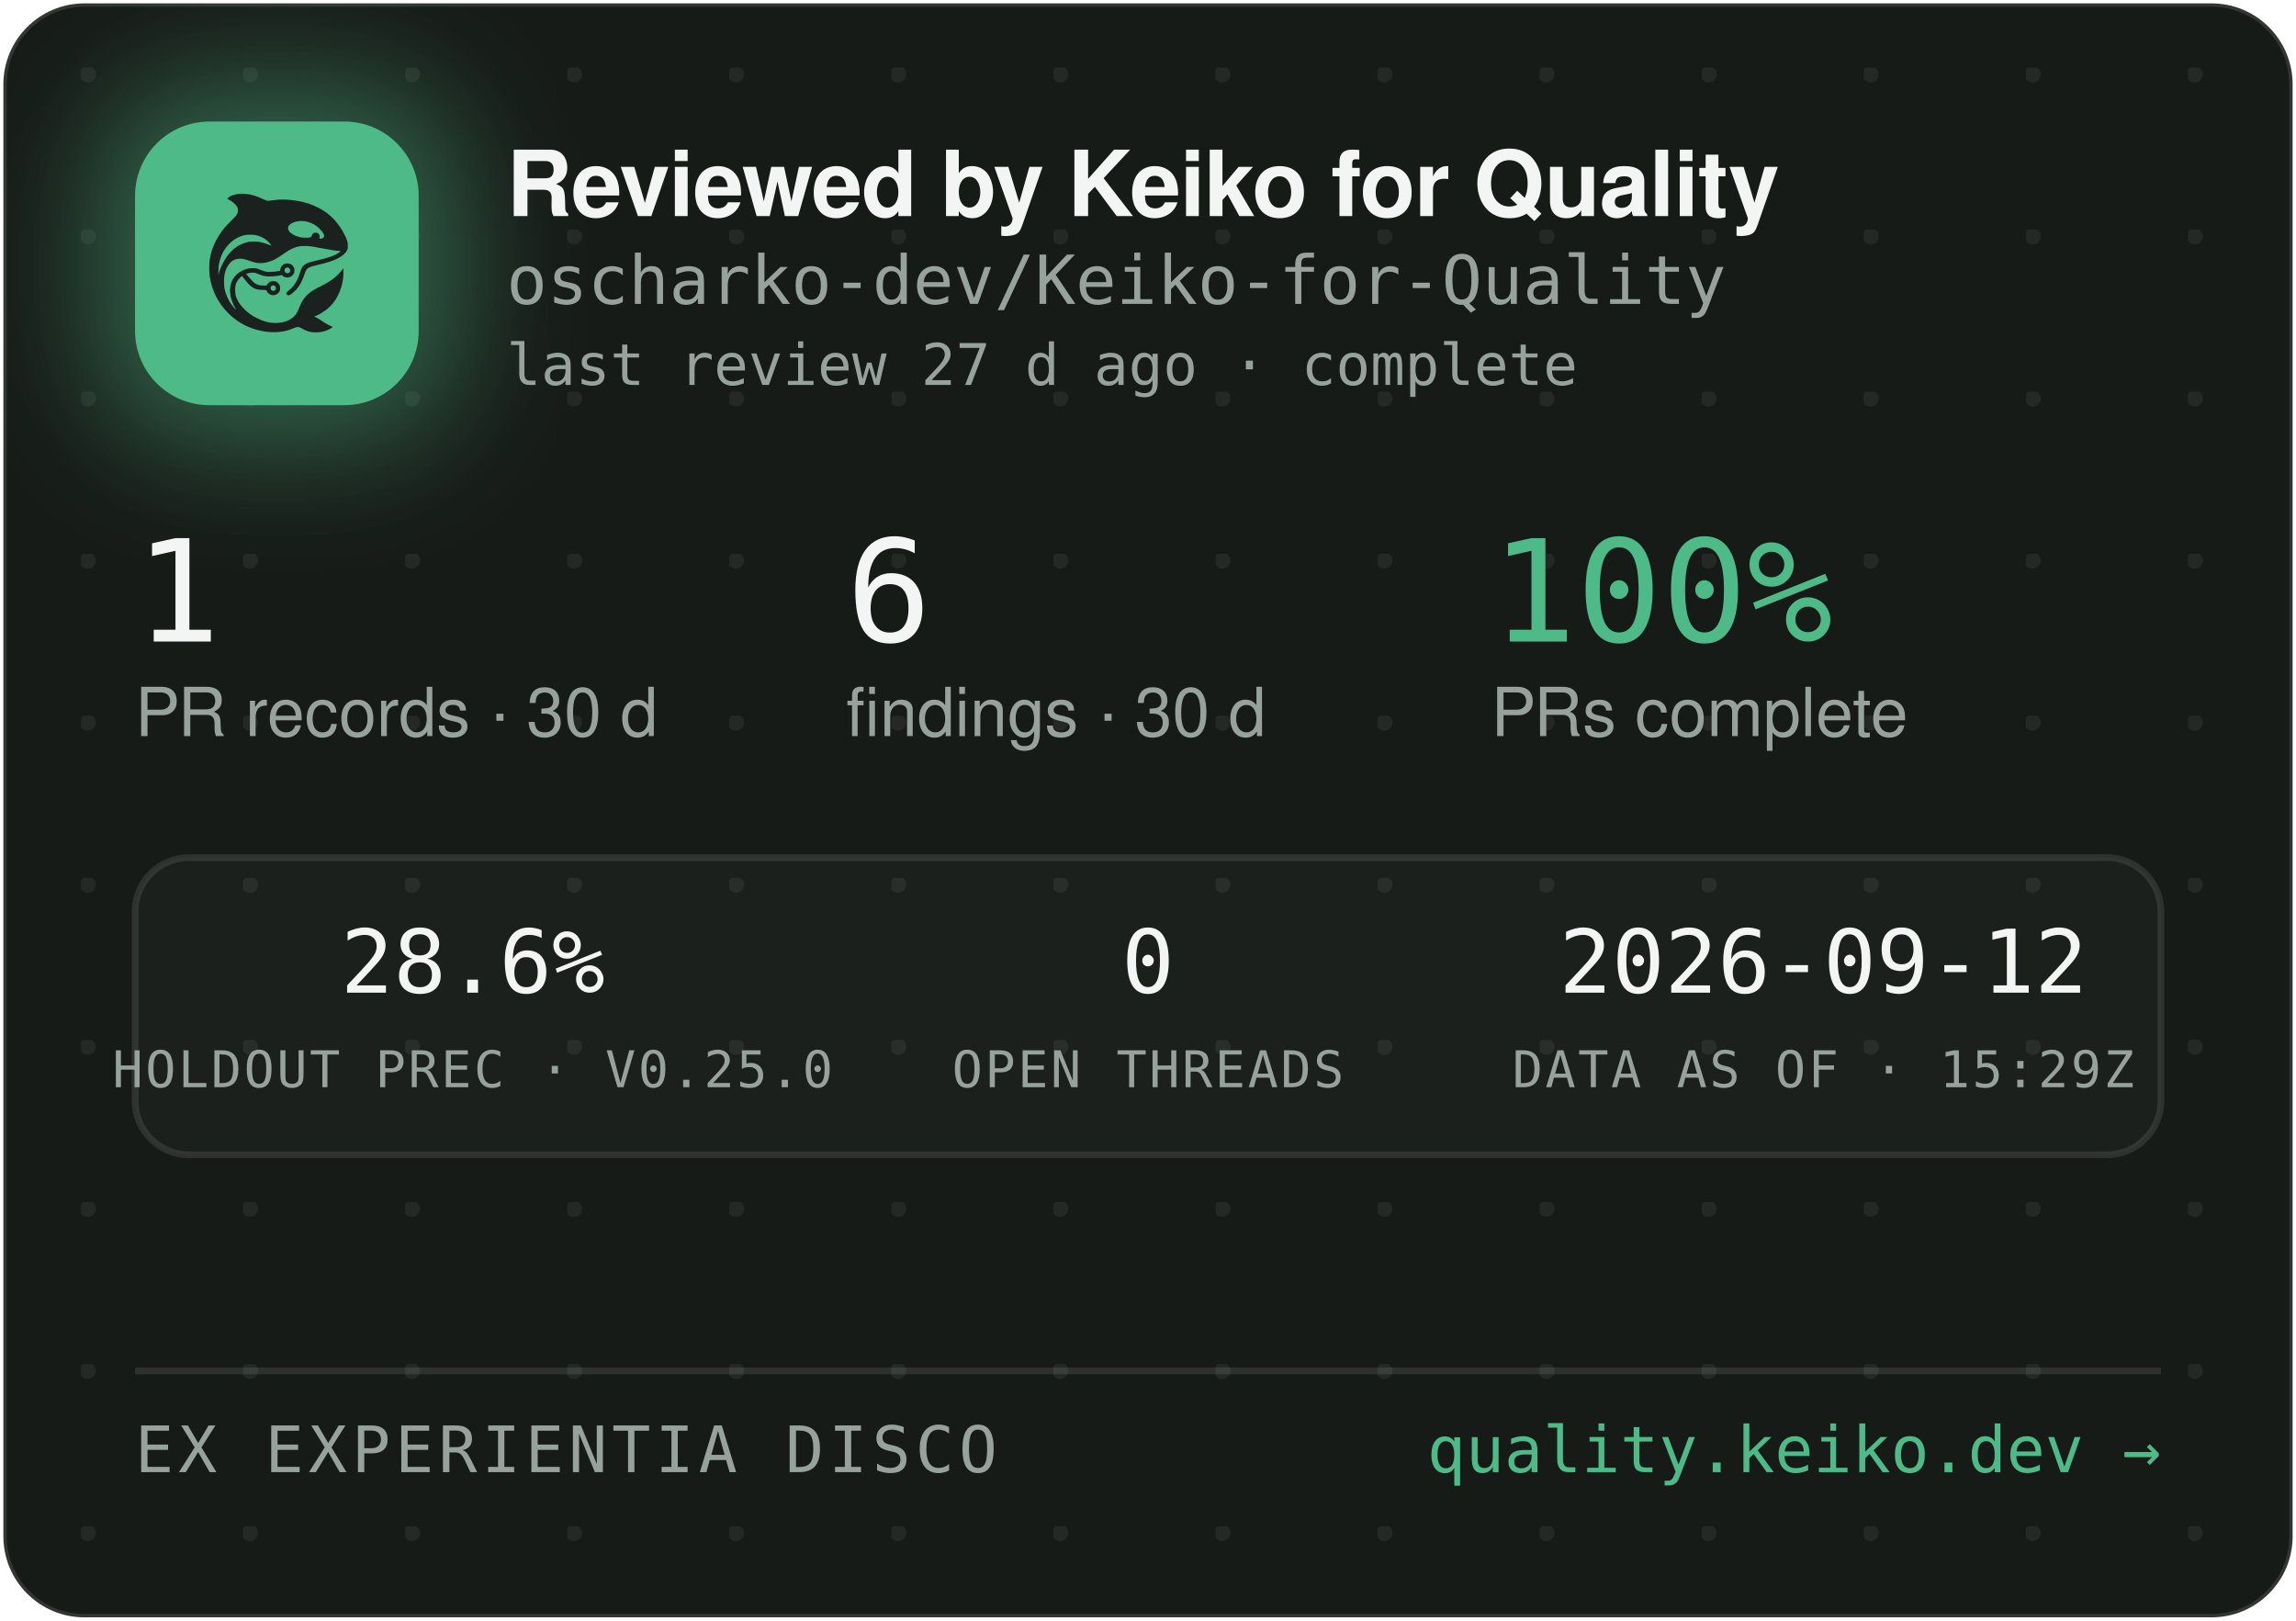
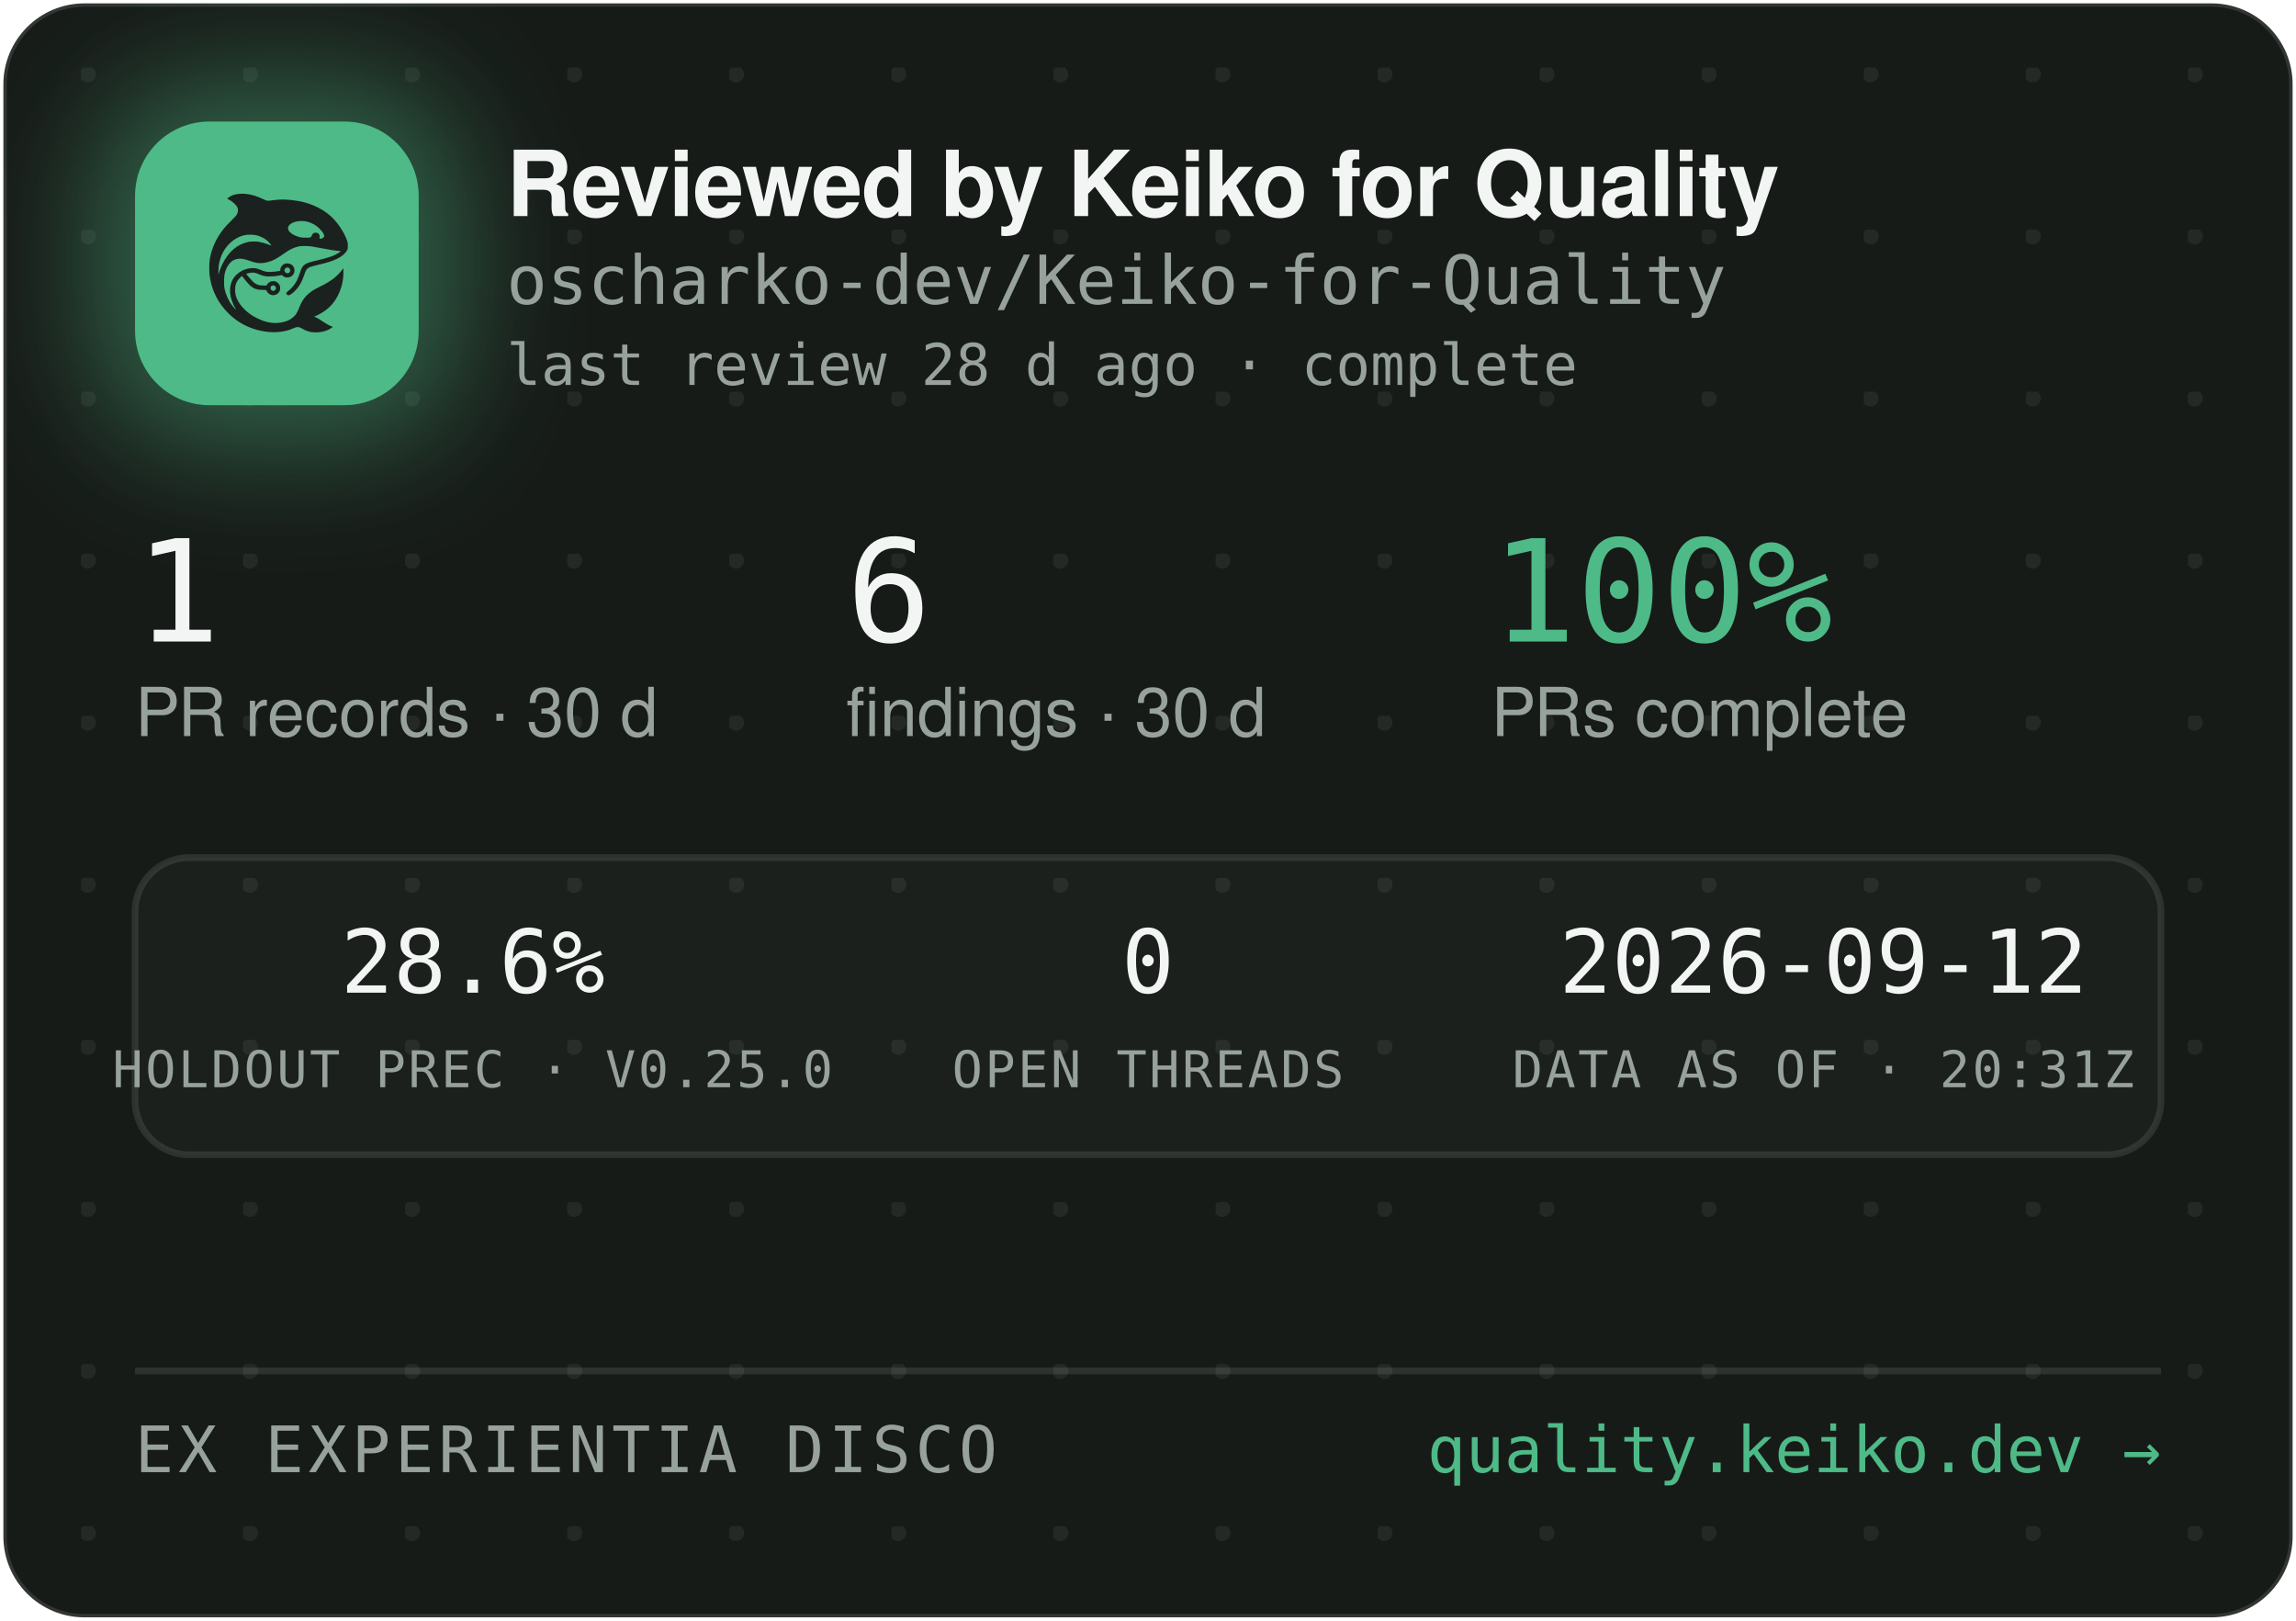
<svg xmlns="http://www.w3.org/2000/svg" width="340" height="240" viewBox="0 0 340 240" role="img" aria-label="Reviewed by Keiko for Quality — oscharko-dev/Keiko-for-Quality">
  <defs>
    <pattern id="dots" width="24" height="24" patternUnits="userSpaceOnUse" x="12" y="10">
      <circle cx="1" cy="1" r="1.2" fill="rgba(233,237,235,0.07)" />
    </pattern>
    <filter id="glow" x="-60%" y="-60%" width="220%" height="220%">
      <feGaussianBlur stdDeviation="9" />
    </filter>
    <clipPath id="card">
      <rect x="0.5" y="0.5" width="339" height="239" rx="12" />
    </clipPath>
  </defs>
  <rect x="0.5" y="0.5" width="339" height="239" rx="12" fill="#171B18" stroke="rgba(255,255,255,0.12)" />
  <rect x="0.5" y="0.5" width="339" height="239" rx="12" fill="url(#dots)" />
  <g clip-path="url(#card)">
    <rect x="14" y="12" width="54" height="54" rx="16" fill="rgba(78,186,135,0.45)" filter="url(#glow)" />
    <rect x="20" y="18" width="42" height="42" rx="11" fill="#4EBA87" />
    <g transform="translate(24,22) scale(0.03320312)">
      <g transform="translate(1024 0) scale(-1 1)">
        <g transform="translate(1024, 1024) scale(-0.1, -0.1)" fill="#1B211E" stroke="none">
          <path d="M3465 8223 c-144 -8 -314 -52 -408 -105 -69 -39 -146 -99 -146 -113 0 -5 30 -24 68 -42 146 -70 323 -229 377 -340 25 -49 29 -70 29 -138 -1 -72 -5 -88 -39 -160 -36 -75 -54 -95 -265 -305 -134 -132 -270 -279 -331 -355 -339 -425 -552 -896 -626 -1390 -25 -165 -25 -549 0 -720 92 -645 368 -1196 826 -1655 322 -324 710 -562 1145 -704 389 -126 793 -172 1155 -130 235 27 377 63 579 149 205 87 268 86 423 -7 102 -62 231 -115 335 -138 247 -56 562 -26 794 74 92 40 244 136 232 146 -4 3 -26 12 -48 19 -86 28 -246 116 -385 211 -162 112 -284 182 -357 207 l-48 17 40 15 c185 70 436 223 595 363 438 386 695 1014 678 1663 l-3 120 -50 -70 c-64 -90 -248 -280 -350 -362 -171 -136 -366 -255 -645 -391 -288 -140 -442 -243 -590 -391 -136 -137 -247 -316 -325 -526 -47 -127 -114 -262 -160 -326 -79 -107 -237 -224 -384 -283 -136 -55 -355 -96 -514 -96 -274 0 -548 71 -832 215 -242 123 -375 216 -553 389 -175 171 -287 332 -361 517 -44 114 -63 216 -63 359 0 152 17 233 74 350 35 70 59 102 136 179 l95 94 21 -29 c55 -75 219 -277 277 -338 171 -183 337 -256 582 -256 56 0 126 -3 155 -7 53 -6 54 -7 76 -57 30 -66 97 -128 172 -156 151 -57 318 11 395 160 33 62 34 193 3 261 -30 64 -88 125 -148 157 -44 23 -63 27 -141 27 -78 0 -97 -4 -140 -27 -58 -30 -131 -105 -141 -142 -6 -25 -8 -26 -93 -26 -47 0 -131 5 -186 10 -87 8 -111 15 -182 51 -45 22 -109 66 -143 96 -59 53 -326 361 -319 367 14 11 179 47 241 52 102 9 177 -7 318 -66 158 -66 243 -89 357 -99 157 -12 413 5 582 40 l93 19 44 -39 c59 -52 135 -75 228 -69 117 8 212 72 262 176 23 47 28 71 28 138 0 70 -4 89 -29 138 -55 110 -145 167 -270 174 -65 3 -91 0 -137 -18 -107 -40 -183 -140 -195 -257 l-6 -52 -51 -11 c-104 -23 -285 -41 -411 -42 -149 -1 -211 12 -402 88 -186 74 -256 88 -403 81 -193 -8 -377 -70 -546 -182 -342 -228 -485 -611 -399 -1064 30 -157 119 -388 209 -541 20 -35 35 -64 33 -66 -8 -8 -111 108 -190 214 -154 206 -278 489 -324 737 -28 154 -25 492 6 635 46 216 133 391 256 514 82 82 161 128 271 156 152 39 300 23 529 -57 217 -76 308 -101 410 -114 137 -17 284 -7 426 30 272 70 414 145 809 425 217 153 399 238 610 283 64 14 129 18 265 18 197 0 269 -9 615 -76 461 -89 843 -149 952 -149 41 0 41 0 23 -20 -28 -31 -169 -119 -254 -158 -167 -77 -388 -145 -716 -222 -399 -93 -508 -128 -608 -194 -102 -68 -160 -160 -217 -346 -35 -115 -102 -286 -149 -378 -85 -168 -227 -341 -377 -458 -105 -82 -115 -107 -69 -162 29 -34 65 -44 109 -29 86 29 261 181 371 322 126 162 201 309 295 581 61 176 90 232 145 283 62 57 163 93 470 165 439 104 640 169 863 278 206 100 368 240 434 375 32 67 33 71 33 198 -1 120 -3 138 -34 229 -98 294 -319 655 -573 936 -381 421 -968 723 -1618 834 -448 76 -767 83 -1169 25 -80 -12 -165 -19 -190 -17 -26 3 -90 26 -146 53 -343 162 -576 233 -842 255 -114 9 -141 10 -248 3z m2926 -1227 c164 -27 346 -102 485 -202 181 -129 354 -348 354 -448 0 -64 -75 -126 -154 -126 -60 0 -63 4 -52 70 8 50 7 65 -9 100 -29 64 -74 93 -151 98 -54 4 -70 1 -107 -21 -42 -25 -61 -52 -91 -129 -25 -64 -55 -73 -246 -73 -121 0 -187 5 -248 18 -318 70 -556 242 -556 402 0 218 388 374 775 311z m-2249 -611 c119 -21 208 -50 321 -106 114 -56 177 -100 266 -184 67 -63 157 -173 148 -181 -2 -3 -61 18 -130 45 -131 52 -298 100 -427 122 -113 20 -367 17 -470 -4 -502 -106 -885 -433 -1160 -992 -70 -142 -160 -379 -160 -424 0 -9 -5 -23 -11 -31 -13 -19 -5 316 10 410 80 482 295 846 661 1117 145 107 350 197 522 228 100 18 326 18 430 0z m1485 -1456 c95 -36 119 -159 42 -223 -78 -66 -209 -1 -209 104 0 60 33 100 99 121 36 10 36 10 68 -2z m-591 -822 c29 -26 37 -42 40 -77 6 -54 -9 -86 -55 -117 -41 -28 -70 -29 -119 -4 -44 22 -62 55 -62 112 0 51 13 75 53 99 50 31 101 26 143 -13z" />
        </g>
      </g>
    </g>
    <text x="75" y="32" font-family="-apple-system,'Segoe UI',Helvetica,Arial,sans-serif" font-size="13.5" font-weight="650" letter-spacing="-0.14" fill="#F2F5F3">Reviewed by Keiko for Quality</text>
    <text x="75" y="45" font-family="'JetBrains Mono',SFMono-Regular,Consolas,Menlo,monospace" font-size="10" fill="#98A29C">oscharko-dev/Keiko-for-Quality</text>
-     <text x="75" y="57" font-family="'JetBrains Mono',SFMono-Regular,Consolas,Menlo,monospace" font-size="8.5" fill="#98A29C">last review 27 d ago · complete</text>
+     <text x="75" y="57" font-family="'JetBrains Mono',SFMono-Regular,Consolas,Menlo,monospace" font-size="8.5" fill="#98A29C">last review 28 d ago · complete</text>
    <text x="20" y="95" font-family="'JetBrains Mono',SFMono-Regular,Consolas,Menlo,monospace" font-size="21" fill="#F2F5F3">1</text>
    <text x="20" y="109" font-family="-apple-system,'Segoe UI',Helvetica,Arial,sans-serif" font-size="10" fill="#98A29C">PR records · 30 d</text>
    <text x="125.3" y="95" font-family="'JetBrains Mono',SFMono-Regular,Consolas,Menlo,monospace" font-size="21" fill="#F2F5F3">6</text>
    <text x="125.3" y="109" font-family="-apple-system,'Segoe UI',Helvetica,Arial,sans-serif" font-size="10" fill="#98A29C">findings · 30 d</text>
    <text x="220.8" y="95" font-family="'JetBrains Mono',SFMono-Regular,Consolas,Menlo,monospace" font-size="21" fill="#4EBA87">100%</text>
    <text x="220.8" y="109" font-family="-apple-system,'Segoe UI',Helvetica,Arial,sans-serif" font-size="10" fill="#98A29C">PRs complete</text>
    <rect x="20" y="127" width="300" height="44" rx="8" fill="rgba(255,255,255,0.025)" stroke="rgba(255,255,255,0.1)" />
    <text x="70" y="147" text-anchor="middle" font-family="'JetBrains Mono',SFMono-Regular,Consolas,Menlo,monospace" font-size="13" fill="#F2F5F3">28.6%</text>
    <text x="70" y="161" text-anchor="middle" font-family="'JetBrains Mono',SFMono-Regular,Consolas,Menlo,monospace" font-size="7.5" letter-spacing="0.35" fill="#98A29C">HOLDOUT PREC · V0.25.0</text>
    <text x="170" y="147" text-anchor="middle" font-family="'JetBrains Mono',SFMono-Regular,Consolas,Menlo,monospace" font-size="13" fill="#F2F5F3">0</text>
    <text x="170" y="161" text-anchor="middle" font-family="'JetBrains Mono',SFMono-Regular,Consolas,Menlo,monospace" font-size="7.5" letter-spacing="0.35" fill="#98A29C">OPEN THREADS</text>
    <text x="270" y="147" text-anchor="middle" font-family="'JetBrains Mono',SFMono-Regular,Consolas,Menlo,monospace" font-size="13" fill="#F2F5F3">2026-09-12</text>
-     <text x="270" y="161" text-anchor="middle" font-family="'JetBrains Mono',SFMono-Regular,Consolas,Menlo,monospace" font-size="7.5" letter-spacing="0.35" fill="#98A29C">DATA AS OF · 15:29Z</text>
+     <text x="270" y="161" text-anchor="middle" font-family="'JetBrains Mono',SFMono-Regular,Consolas,Menlo,monospace" font-size="7.5" letter-spacing="0.35" fill="#98A29C">DATA AS OF · 20:31Z</text>
    <line x1="20" y1="203" x2="320" y2="203" stroke="rgba(255,255,255,0.1)" />
    <text x="20" y="218" font-family="'JetBrains Mono',SFMono-Regular,Consolas,Menlo,monospace" font-size="9.5" letter-spacing="0.7" fill="#98A29C">EX EXPERIENTIA DISCO</text>
    <text x="320" y="218" text-anchor="end" font-family="'JetBrains Mono',SFMono-Regular,Consolas,Menlo,monospace" font-size="9.5" fill="#4EBA87">quality.keiko.dev →</text>
  </g>
</svg>
